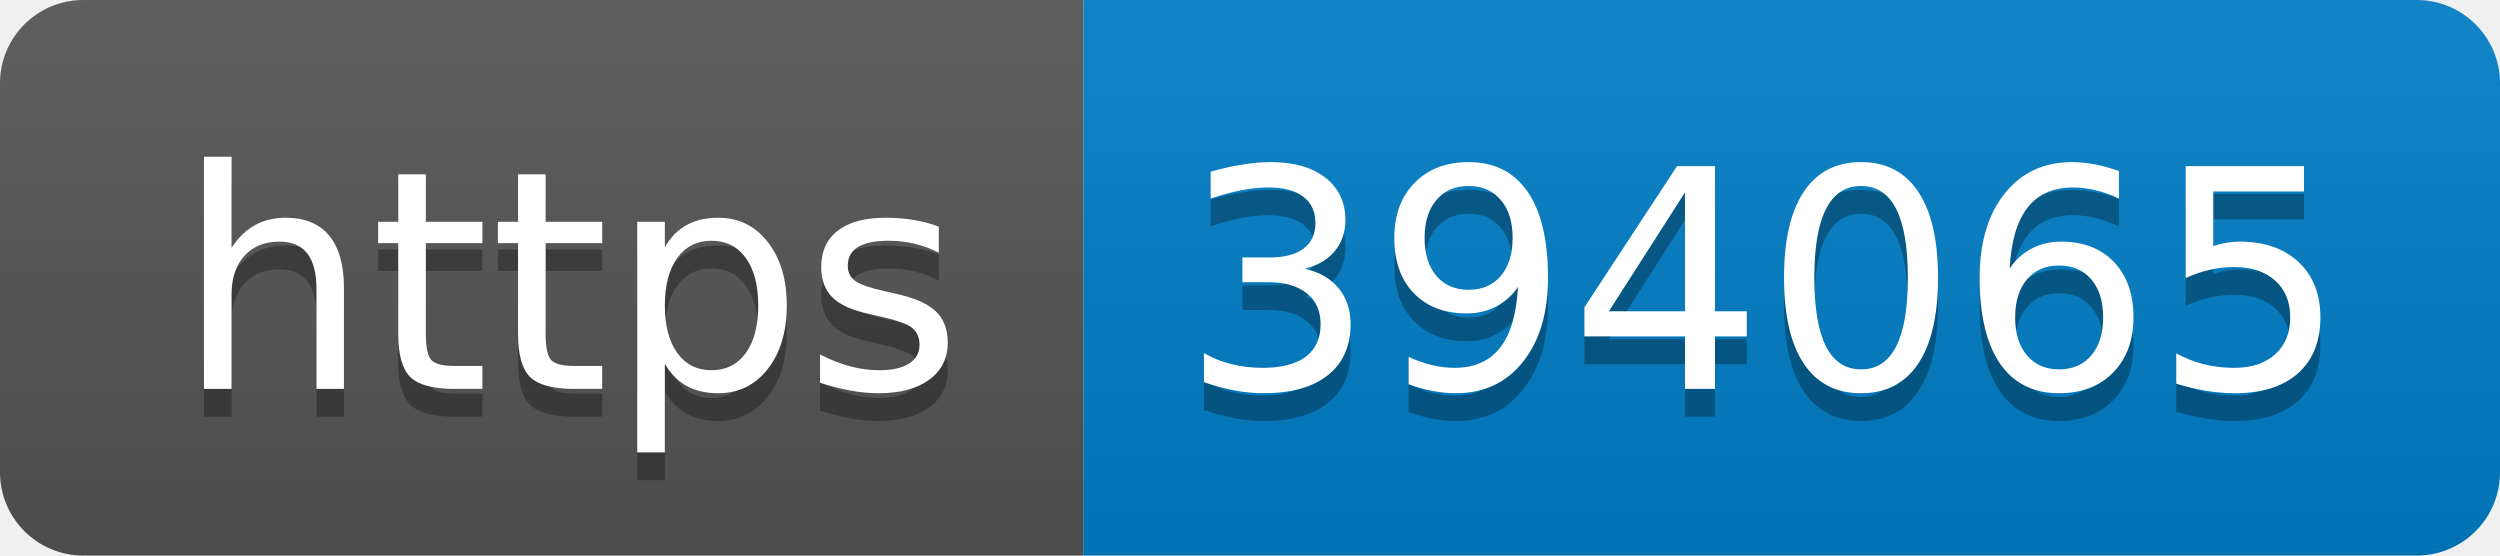
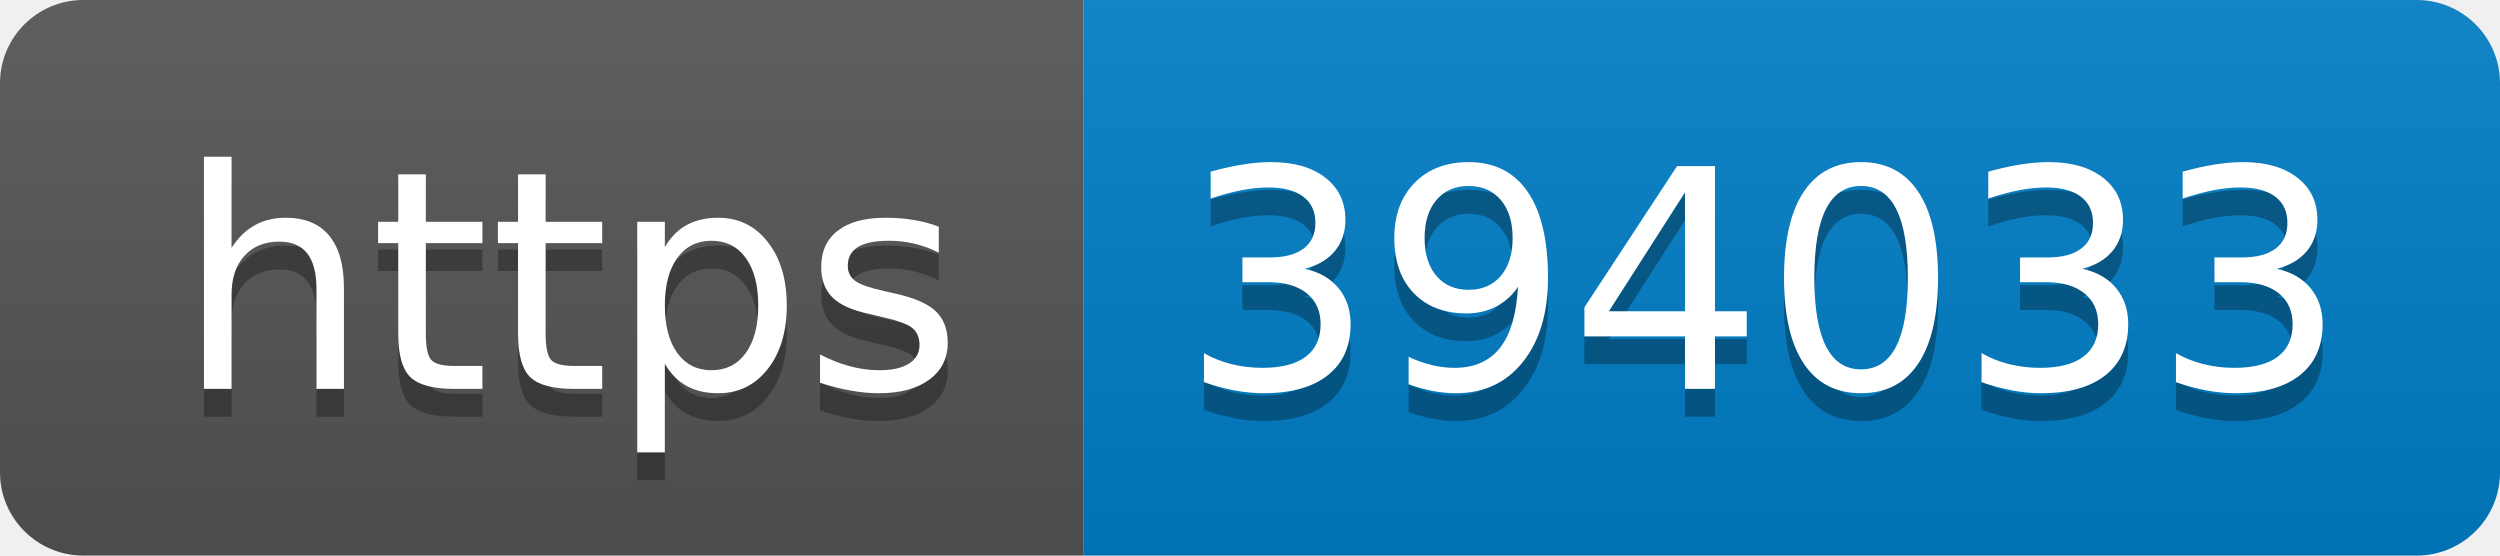
- <svg xmlns="http://www.w3.org/2000/svg" width="90" height="20" role="img" aria-label="https: 394065">
+ <svg xmlns="http://www.w3.org/2000/svg" width="90" height="20" role="img" aria-label="https: 394033">
  <linearGradient id="s" x2="0" y2="100%">
    <stop offset="0" stop-color="#bbb" stop-opacity=".1" />
    <stop offset="1" stop-opacity=".1" />
  </linearGradient>
  <clipPath id="r">
    <rect width="90" height="20" rx="3" fill="#fff" />
  </clipPath>
  <g clip-path="url(#r)">
    <rect width="39" height="20" fill="#555" />
    <rect x="39" width="51" height="20" fill="#007ec6" />
    <rect width="90" height="20" fill="url(#s)" />
  </g>
  <g fill="#fff" text-anchor="middle" font-family="Verdana,Geneva,DejaVu Sans,sans-serif" text-rendering="geometricPrecision" font-size="110">
    <text aria-hidden="true" x="205" y="150" fill="#010101" fill-opacity=".3" transform="scale(.1)" textLength="290">https</text>
    <text x="205" y="140" transform="scale(.1)" fill="#fff" textLength="290">https</text>
-     <text aria-hidden="true" x="635" y="150" fill="#010101" fill-opacity=".3" transform="scale(.1)" textLength="410">394065</text>
-     <text x="635" y="140" transform="scale(.1)" fill="#fff" textLength="410">394065</text>
+     <text aria-hidden="true" x="635" y="150" fill="#010101" fill-opacity=".3" transform="scale(.1)" textLength="410">394033</text>
+     <text x="635" y="140" transform="scale(.1)" fill="#fff" textLength="410">394033</text>
  </g>
</svg>
